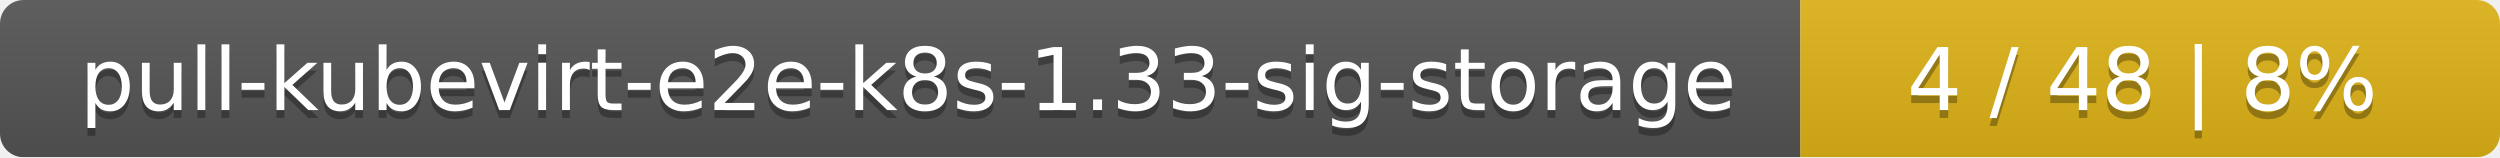
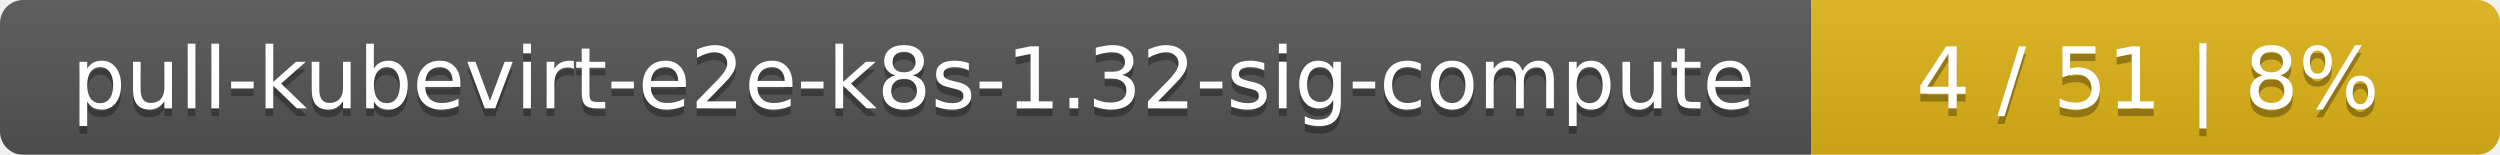
- <svg xmlns="http://www.w3.org/2000/svg" width="318" height="20">
+ <svg xmlns="http://www.w3.org/2000/svg" width="323" height="20">
  <linearGradient id="smooth" x2="0" y2="100%">
    <stop offset="0" stop-color="#bbb" stop-opacity=".1" />
    <stop offset="1" stop-opacity=".1" />
  </linearGradient>
  <mask id="round">
-     <rect width="318" height="20" rx="3" fill="#fff" />
+     <rect width="323" height="20" rx="3" fill="#fff" />
  </mask>
  <g mask="url(#round)">
-     <rect width="229" height="20" fill="#555" />
-     <rect x="229" width="89" height="20" fill="#dfb317" />
-     <rect width="318" height="20" fill="url(#smooth)" />
+     <rect width="234" height="20" fill="#555" />
+     <rect x="234" width="89" height="20" fill="#dfb317" />
+     <rect width="323" height="20" fill="url(#smooth)" />
  </g>
  <g fill="#fff" text-anchor="middle" font-family="DejaVu Sans,Verdana,Geneva,sans-serif" font-size="11">
-     <text x="115.5" y="15" fill="#010101" fill-opacity=".3">pull-kubevirt-e2e-k8s-1.33-sig-storage</text>
-     <text x="115.5" y="14">pull-kubevirt-e2e-k8s-1.33-sig-storage</text>
-     <text x="272.5" y="15" fill="#010101" fill-opacity=".3">4 / 48    |    8%</text>
-     <text x="272.5" y="14">4 / 48    |    8%</text>
+     <text x="118" y="15" fill="#010101" fill-opacity=".3">pull-kubevirt-e2e-k8s-1.32-sig-compute</text>
+     <text x="118" y="14">pull-kubevirt-e2e-k8s-1.32-sig-compute</text>
+     <text x="277.5" y="15" fill="#010101" fill-opacity=".3">4 / 51    |    8%</text>
+     <text x="277.5" y="14">4 / 51    |    8%</text>
  </g>
</svg>
